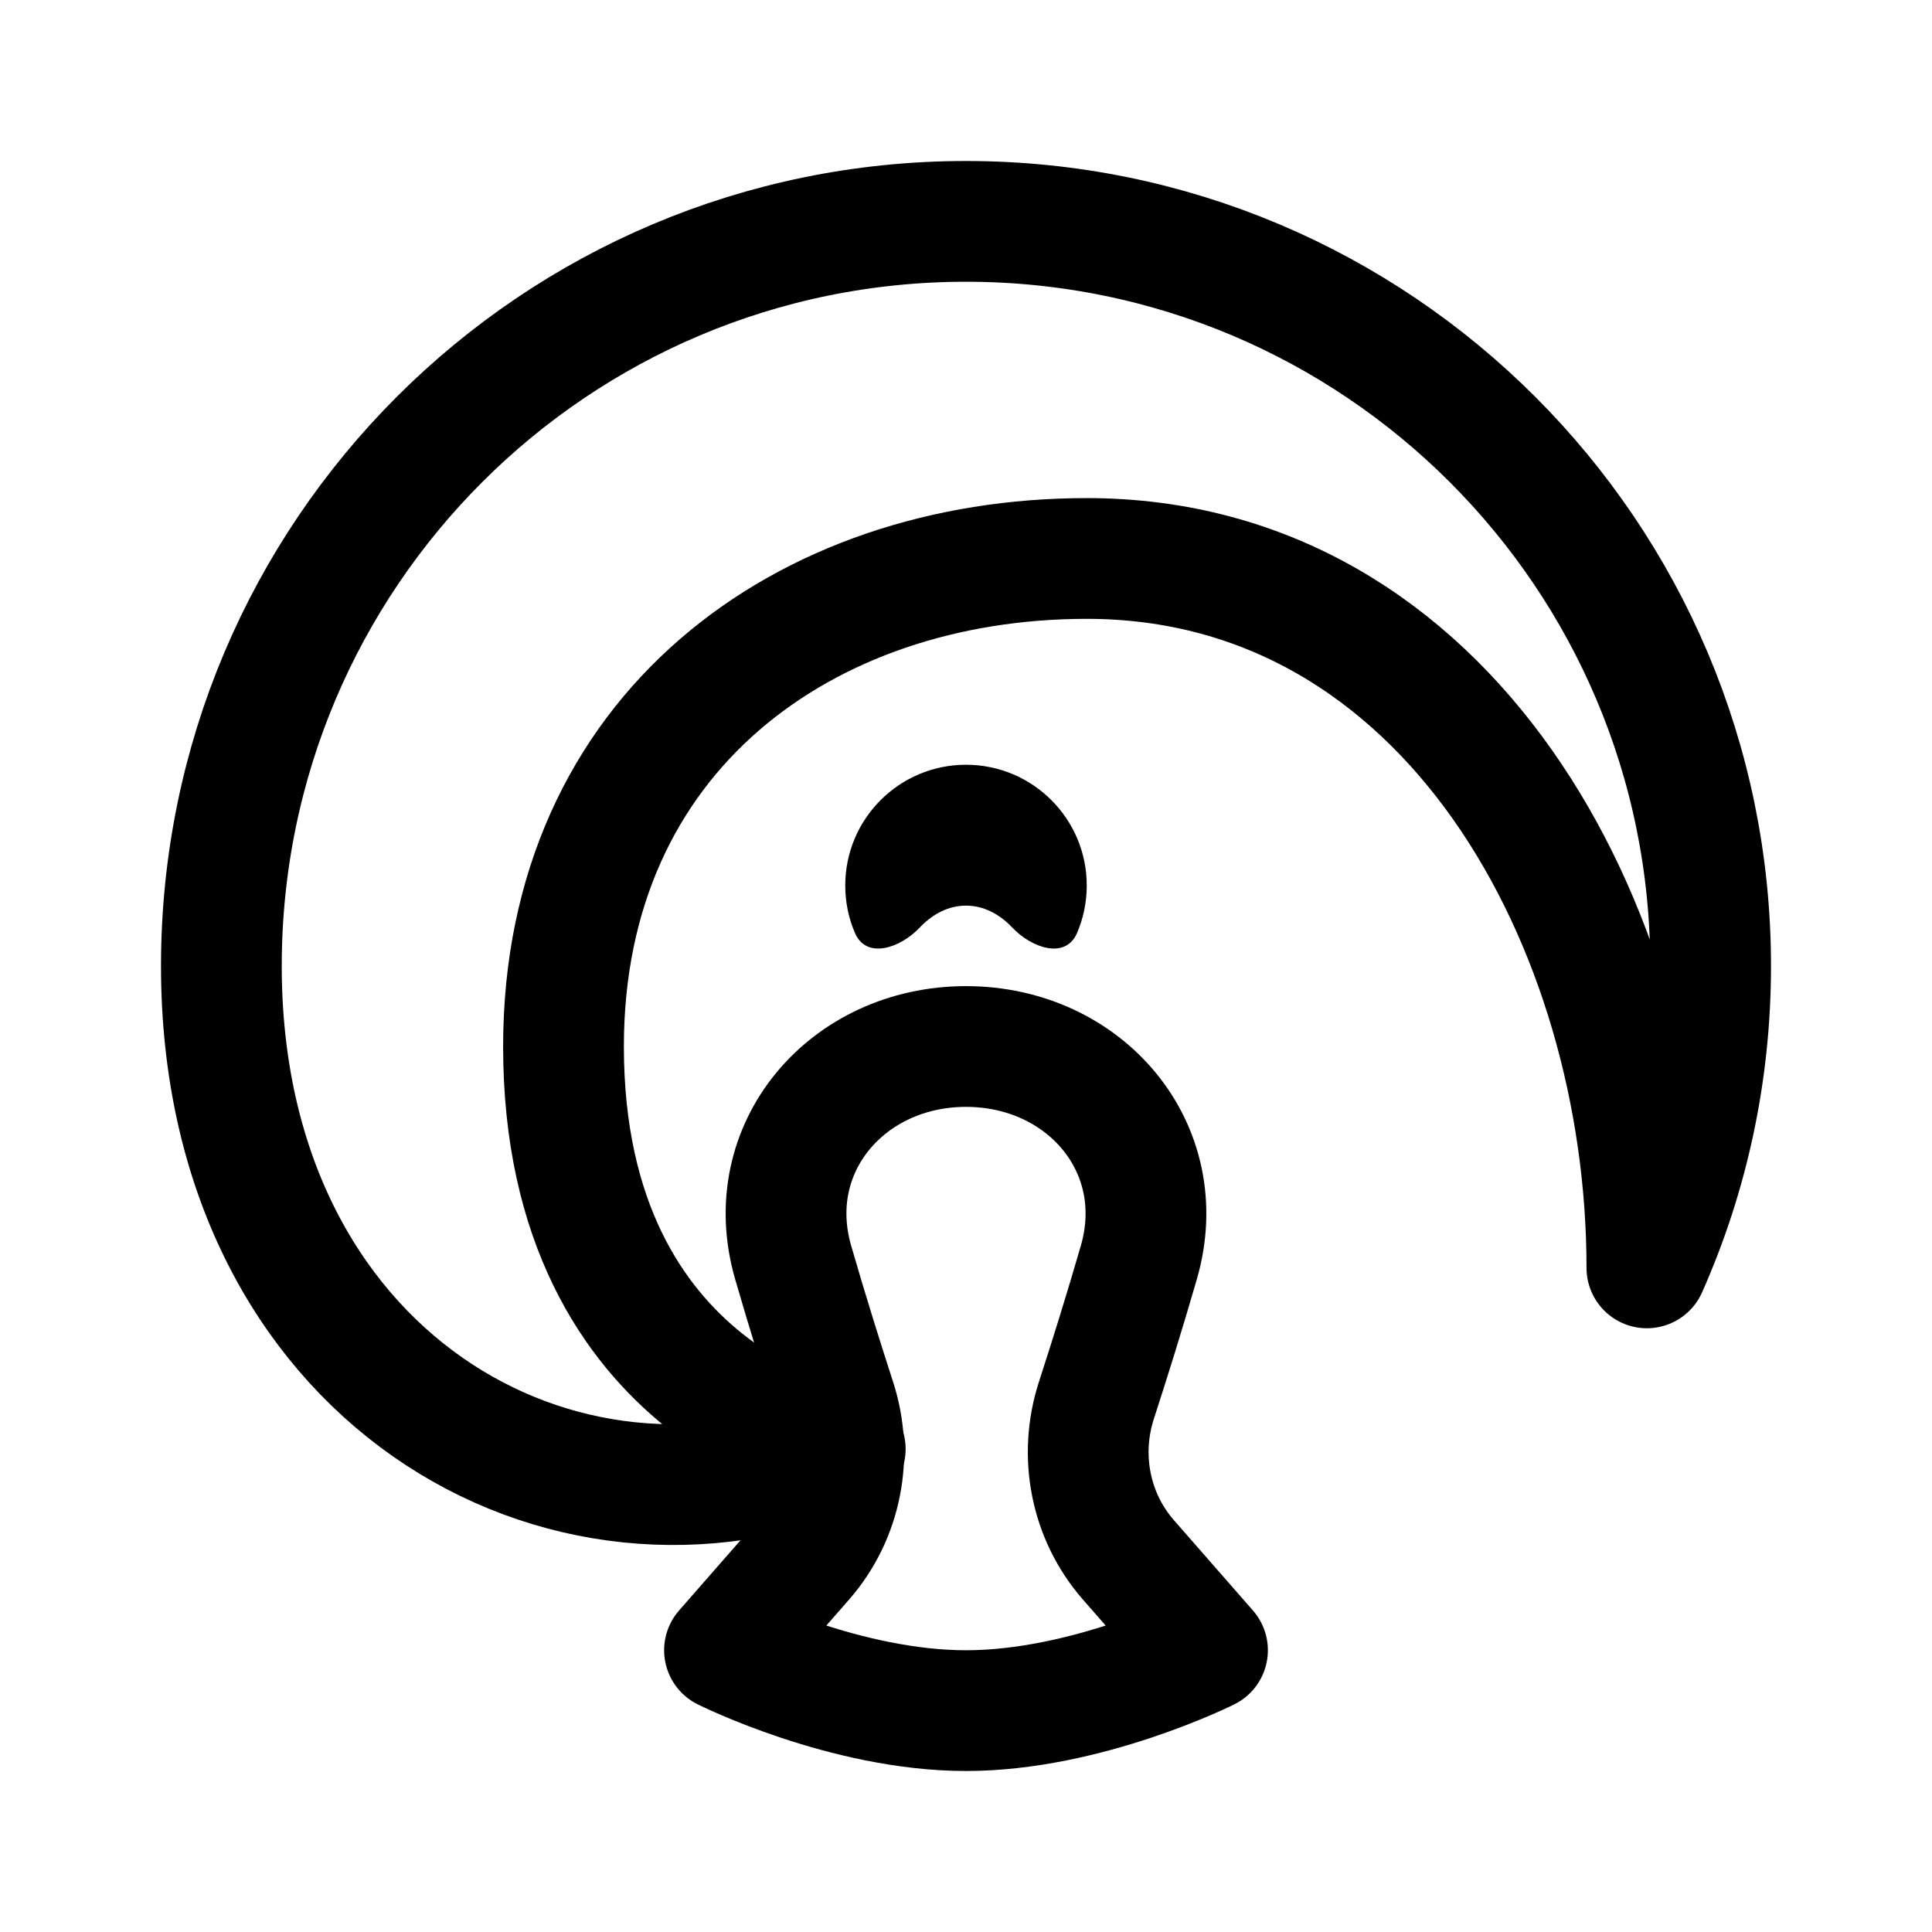
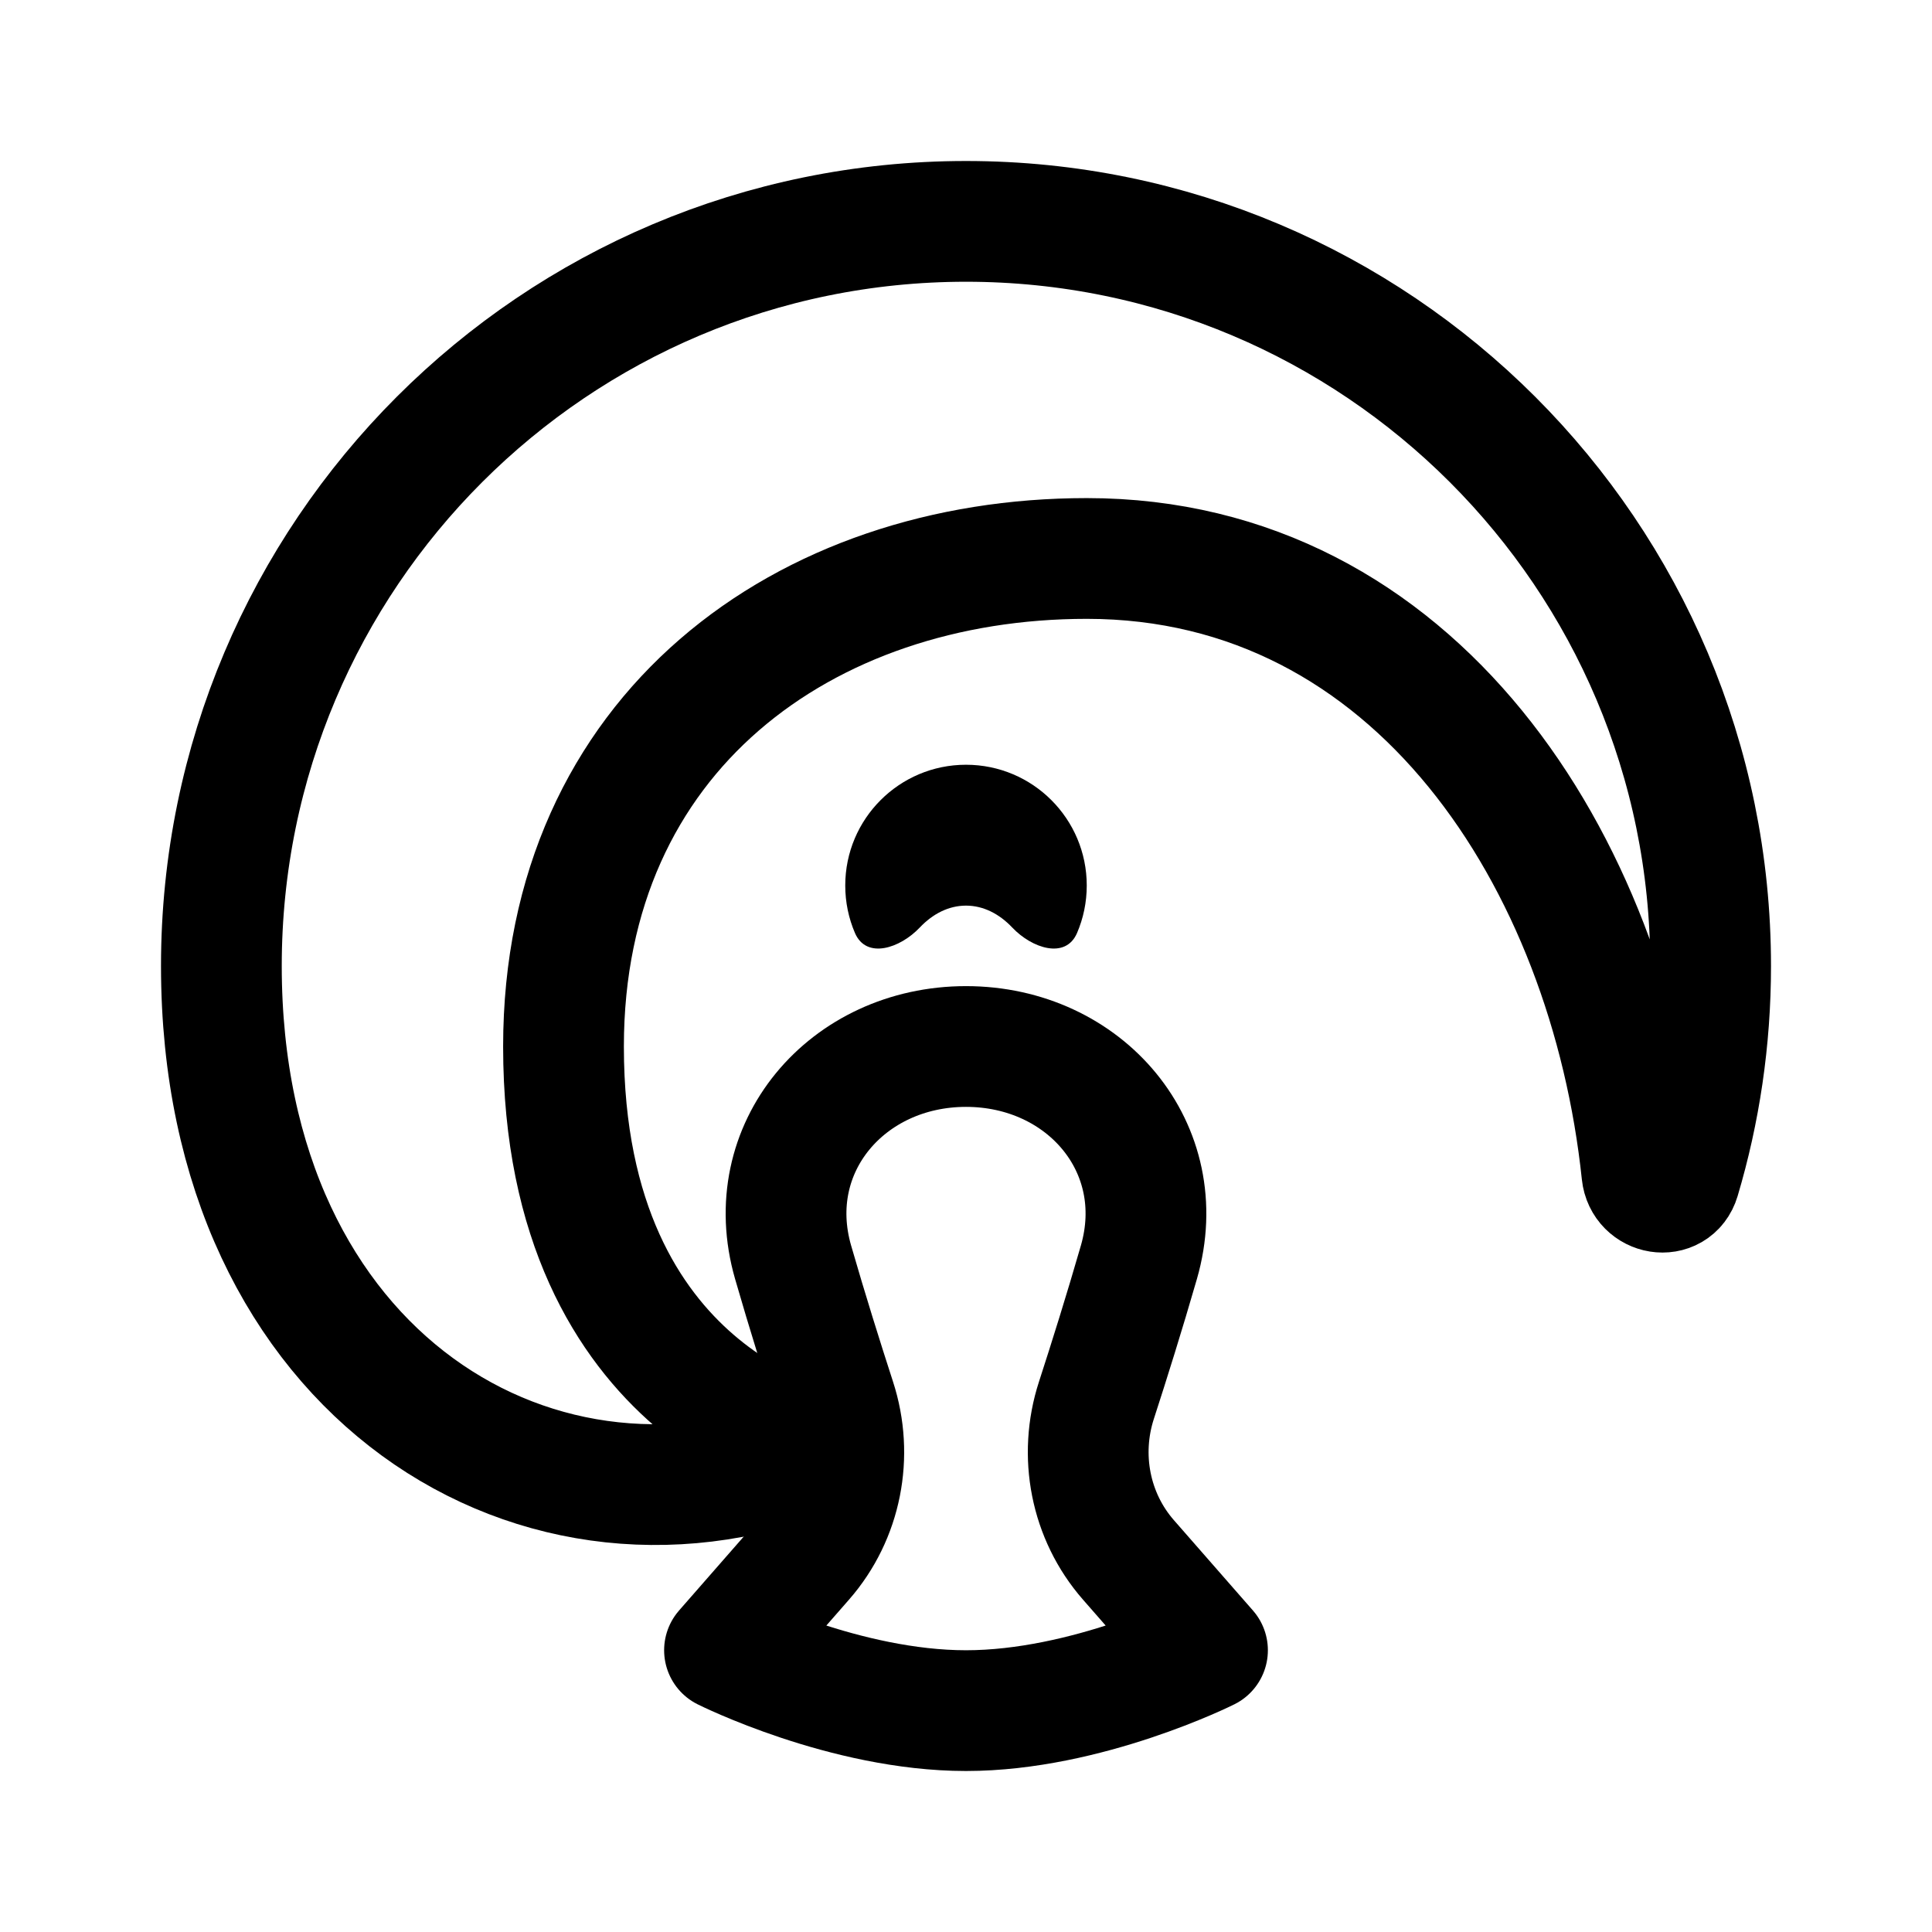
<svg xmlns="http://www.w3.org/2000/svg" width="192" height="192" viewBox="0 0 192 192" fill="none">
-   <path d="M96 22C55.131 22 22 55.131 22 96C22 136.869 56 156 84 144C84 144 56 139.2 56 104C56 72.8 80 55.5 108 55.5C144 55.5 163.666 92 163.666 126C167.738 116.83 170 106.679 170 96C170 55.131 136.869 22 96 22Z" stroke="black" stroke-width="12" stroke-linecap="round" stroke-linejoin="round" />
  <path d="M120 164C120 164 108 170 96 170C84 170 72 164 72 164L79.858 155.02C83.654 150.681 84.819 144.642 83.039 139.159C81.768 135.243 80.249 130.402 78.817 125.439C75.54 114.081 84.179 104 96 104C107.821 104 116.46 114.081 113.183 125.439C111.751 130.402 110.232 135.243 108.961 139.159C107.181 144.642 108.346 150.681 112.142 155.02L120 164Z" stroke="black" stroke-width="12" stroke-linejoin="round" />
  <path fill-rule="evenodd" clip-rule="evenodd" d="M100.599 92.18C102.566 94.257 105.911 95.349 107.036 92.719C107.657 91.271 108 89.675 108 88C108 81.373 102.627 76 96 76C89.373 76 84 81.373 84 88C84 89.675 84.343 91.271 84.964 92.719C86.09 95.349 89.434 94.257 91.401 92.18C92.702 90.807 94.288 90 96 90C97.712 90 99.298 90.807 100.599 92.18Z" fill="black" />
+   <path d="M96 22C55.131 22 22 55.131 22 96C22 136.869 54 156 82 144C82 144 56 139.2 56 104C56 72.8 80 55.5 108 55.5C140.688 55.5 159.91 85.594 163.17 116.584C163.396 118.733 166.315 119.228 166.931 117.157C168.928 110.454 170 103.352 170 96C170 55.131 136.869 22 96 22Z" stroke="black" stroke-width="12" stroke-linecap="round" stroke-linejoin="round" />
</svg>
